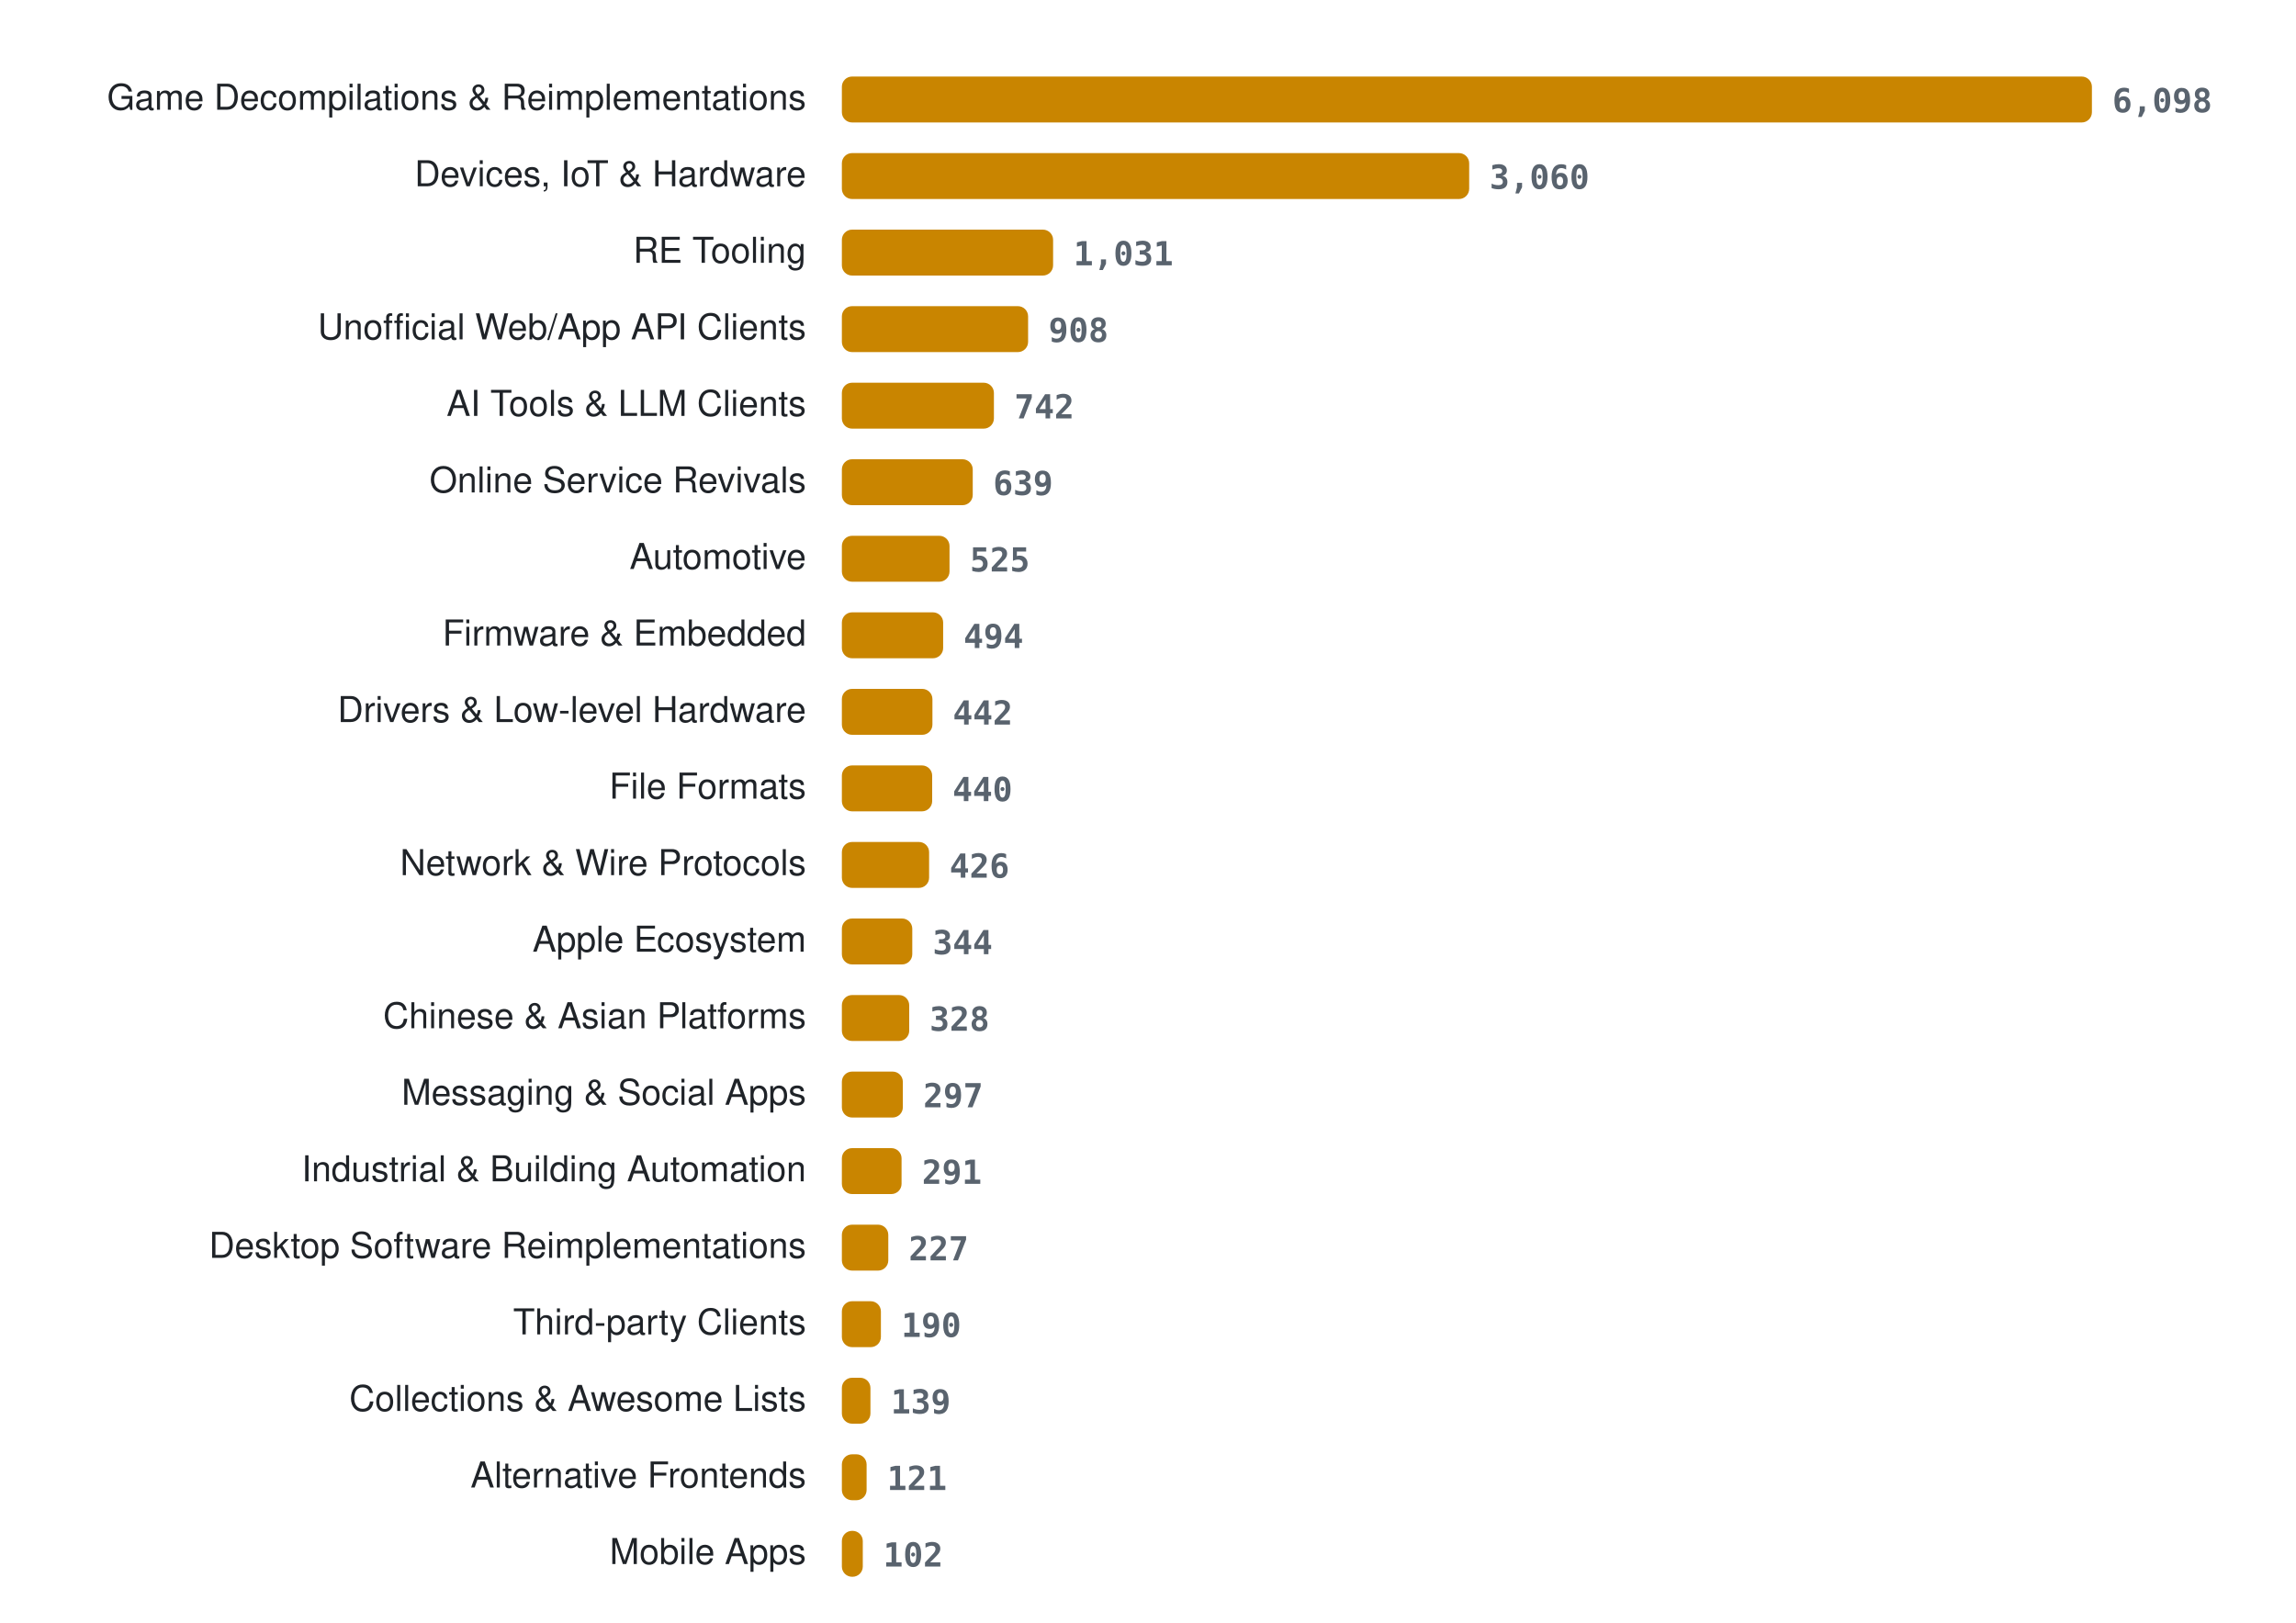
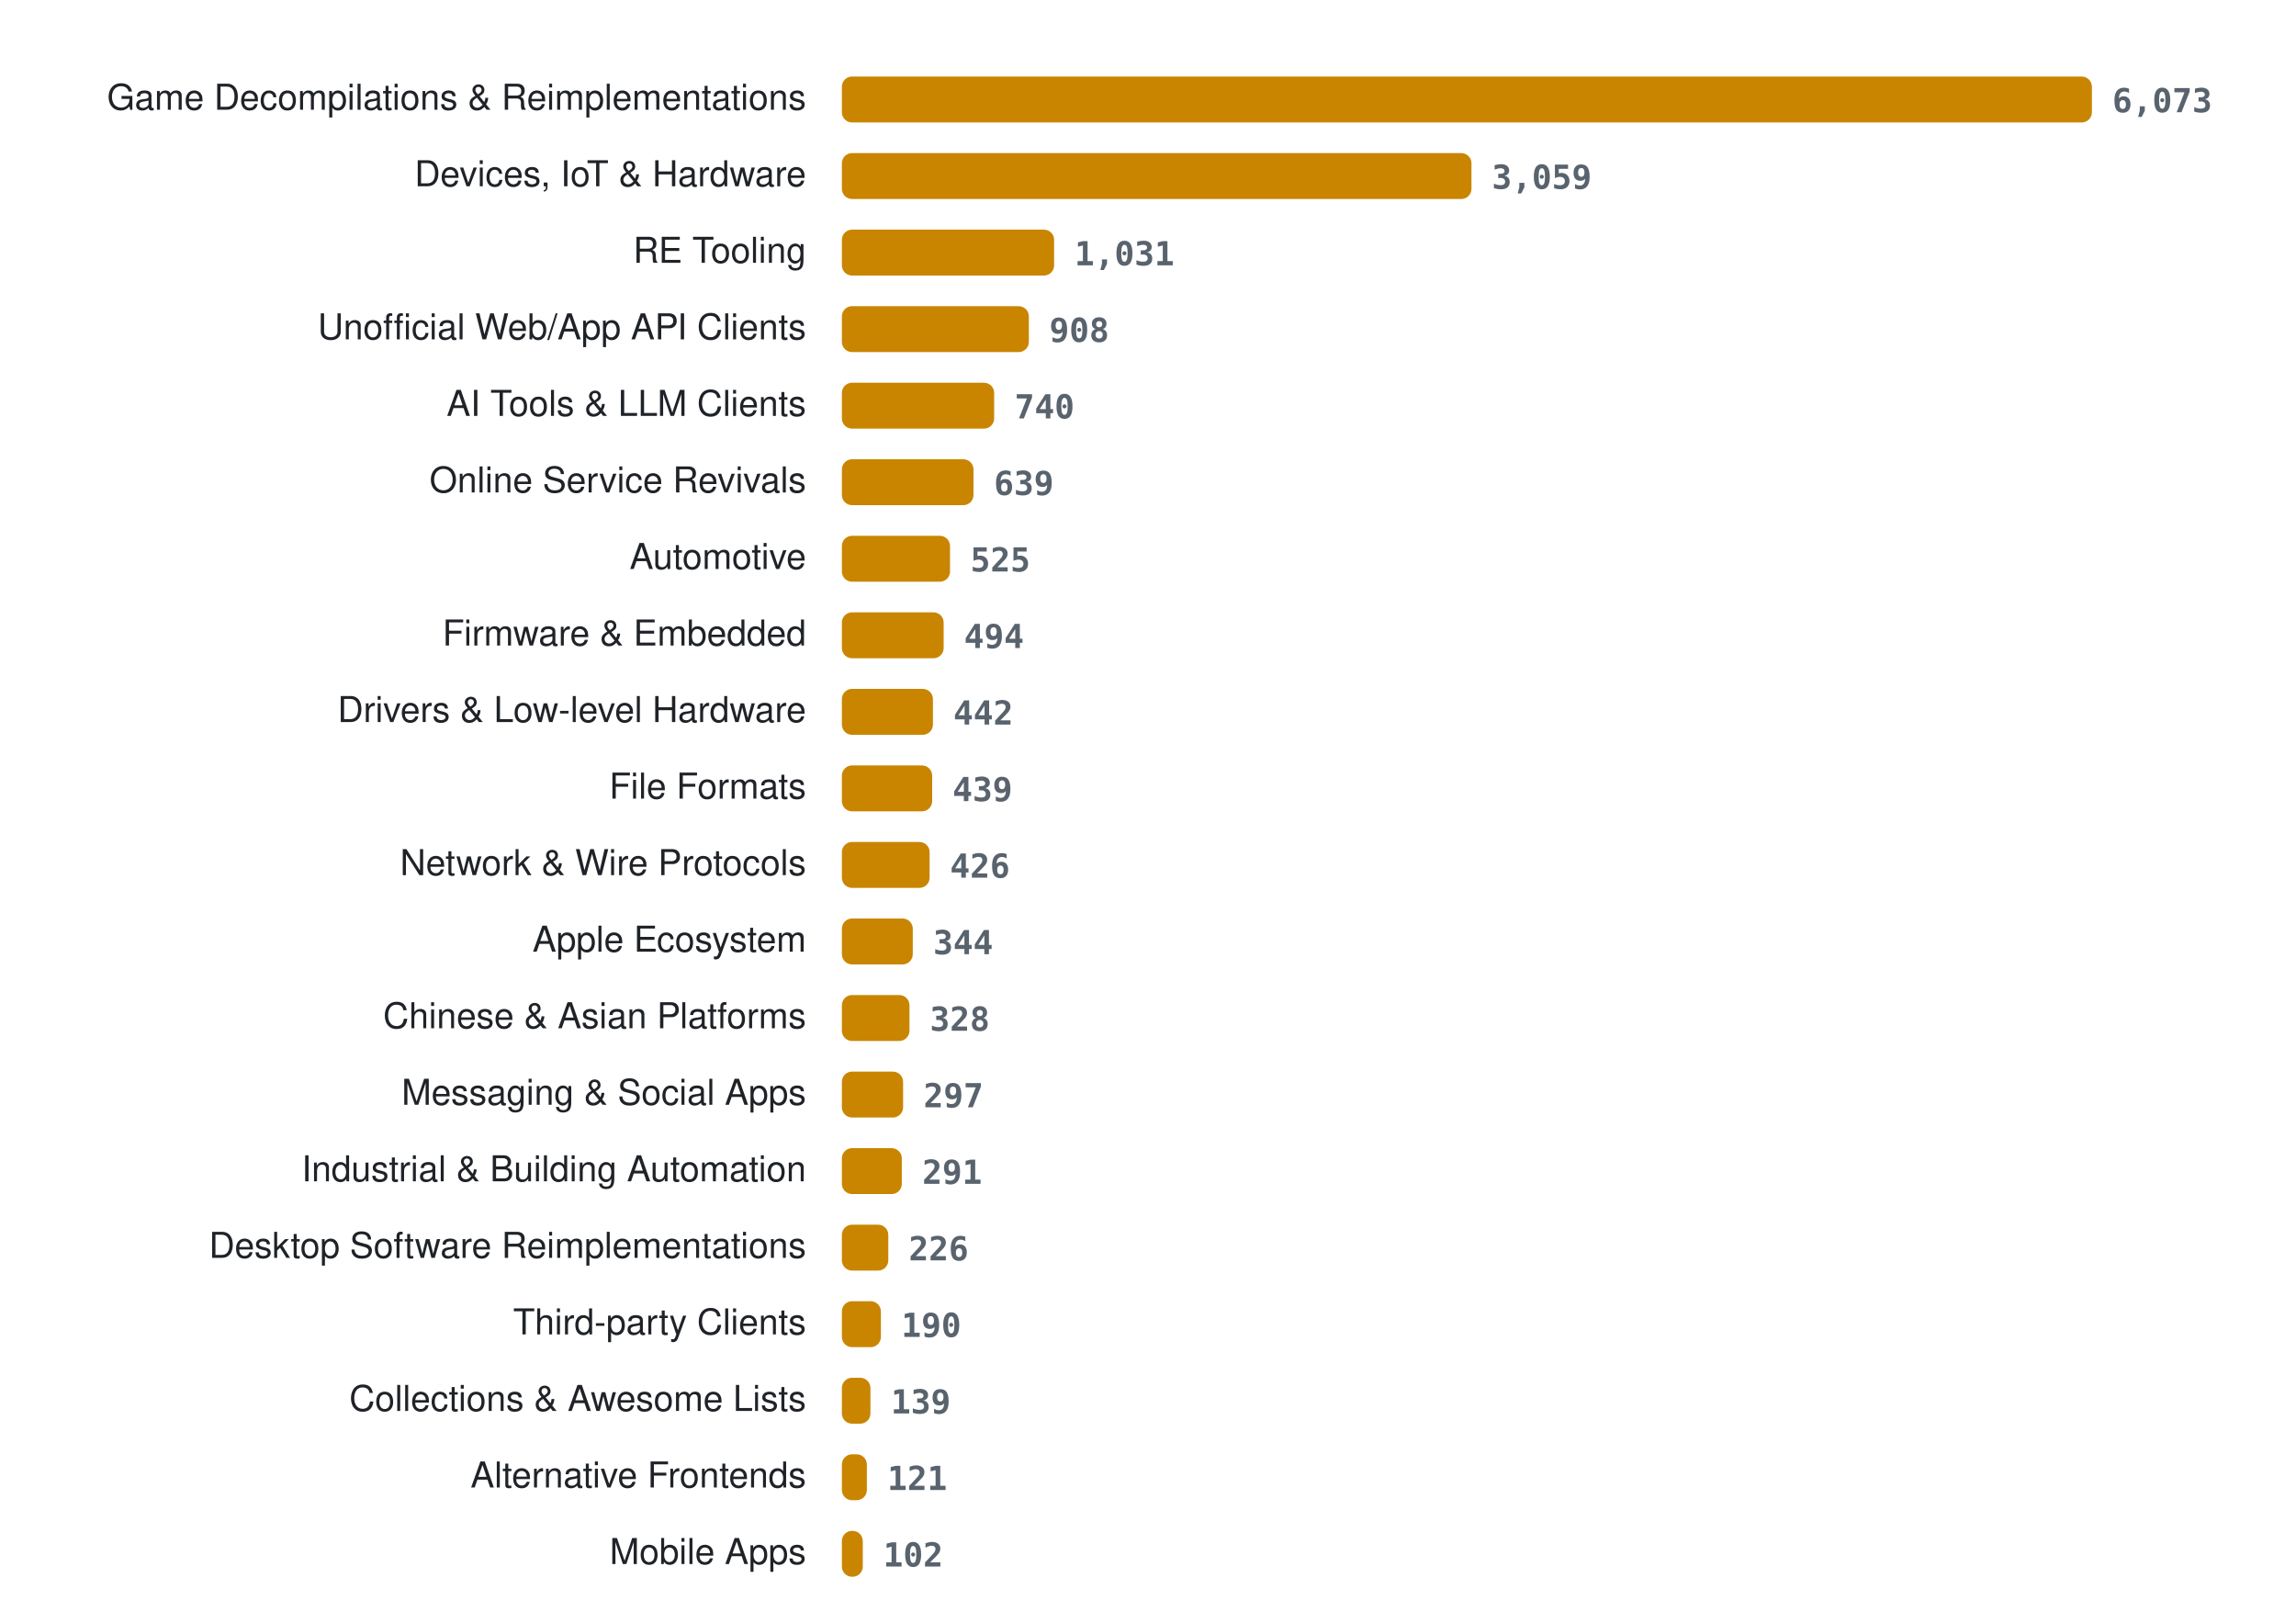
<svg xmlns="http://www.w3.org/2000/svg" width="900" height="636" viewBox="0 0 900 636" role="img" aria-label="Projects per category">
  <style>
.lab{font:14px -apple-system, BlinkMacSystemFont, 'Segoe UI', Helvetica, Arial, sans-serif;fill:#1f2328} .val{font:600 13px ui-monospace, SFMono-Regular, Menlo, Consolas, monospace;fill:#59636e} .bar{fill:#c98500}
@media (prefers-color-scheme: dark){ .lab{fill:#e6edf3} .val{fill:#9198a1} .bar{fill:#ffb000} }
</style>
  <text x="316" y="43" class="lab" text-anchor="end">Game Decompilations &amp; Reimplementations</text>
  <rect x="330" y="30" width="490.0" height="18" rx="4" class="bar" />
-   <text x="828.0" y="44" class="val">6,098</text>
+   <text x="828.0" y="44" class="val">6,073</text>
  <text x="316" y="73" class="lab" text-anchor="end">Devices, IoT &amp; Hardware</text>
-   <rect x="330" y="60" width="245.9" height="18" rx="4" class="bar" />
-   <text x="583.9" y="74" class="val">3,060</text>
+   <rect x="330" y="60" width="246.8" height="18" rx="4" class="bar" />
+   <text x="584.8" y="74" class="val">3,059</text>
  <text x="316" y="103" class="lab" text-anchor="end">RE Tooling</text>
-   <rect x="330" y="90" width="82.8" height="18" rx="4" class="bar" />
-   <text x="420.8" y="104" class="val">1,031</text>
+   <rect x="330" y="90" width="83.2" height="18" rx="4" class="bar" />
+   <text x="421.2" y="104" class="val">1,031</text>
  <text x="316" y="133" class="lab" text-anchor="end">Unofficial Web/App API Clients</text>
-   <rect x="330" y="120" width="73.0" height="18" rx="4" class="bar" />
-   <text x="411.0" y="134" class="val">908</text>
+   <rect x="330" y="120" width="73.3" height="18" rx="4" class="bar" />
+   <text x="411.3" y="134" class="val">908</text>
  <text x="316" y="163" class="lab" text-anchor="end">AI Tools &amp; LLM Clients</text>
-   <rect x="330" y="150" width="59.6" height="18" rx="4" class="bar" />
-   <text x="397.6" y="164" class="val">742</text>
+   <rect x="330" y="150" width="59.7" height="18" rx="4" class="bar" />
+   <text x="397.7" y="164" class="val">740</text>
  <text x="316" y="193" class="lab" text-anchor="end">Online Service Revivals</text>
-   <rect x="330" y="180" width="51.3" height="18" rx="4" class="bar" />
-   <text x="389.3" y="194" class="val">639</text>
+   <rect x="330" y="180" width="51.6" height="18" rx="4" class="bar" />
+   <text x="389.6" y="194" class="val">639</text>
  <text x="316" y="223" class="lab" text-anchor="end">Automotive</text>
-   <rect x="330" y="210" width="42.2" height="18" rx="4" class="bar" />
-   <text x="380.2" y="224" class="val">525</text>
+   <rect x="330" y="210" width="42.4" height="18" rx="4" class="bar" />
+   <text x="380.4" y="224" class="val">525</text>
  <text x="316" y="253" class="lab" text-anchor="end">Firmware &amp; Embedded</text>
-   <rect x="330" y="240" width="39.7" height="18" rx="4" class="bar" />
-   <text x="377.7" y="254" class="val">494</text>
+   <rect x="330" y="240" width="39.9" height="18" rx="4" class="bar" />
+   <text x="377.9" y="254" class="val">494</text>
  <text x="316" y="283" class="lab" text-anchor="end">Drivers &amp; Low-level Hardware</text>
-   <rect x="330" y="270" width="35.5" height="18" rx="4" class="bar" />
-   <text x="373.5" y="284" class="val">442</text>
+   <rect x="330" y="270" width="35.7" height="18" rx="4" class="bar" />
+   <text x="373.7" y="284" class="val">442</text>
  <text x="316" y="313" class="lab" text-anchor="end">File Formats</text>
  <rect x="330" y="300" width="35.4" height="18" rx="4" class="bar" />
-   <text x="373.4" y="314" class="val">440</text>
+   <text x="373.4" y="314" class="val">439</text>
  <text x="316" y="343" class="lab" text-anchor="end">Network &amp; Wire Protocols</text>
-   <rect x="330" y="330" width="34.2" height="18" rx="4" class="bar" />
-   <text x="372.2" y="344" class="val">426</text>
+   <rect x="330" y="330" width="34.4" height="18" rx="4" class="bar" />
+   <text x="372.4" y="344" class="val">426</text>
  <text x="316" y="373" class="lab" text-anchor="end">Apple Ecosystem</text>
-   <rect x="330" y="360" width="27.6" height="18" rx="4" class="bar" />
-   <text x="365.6" y="374" class="val">344</text>
+   <rect x="330" y="360" width="27.8" height="18" rx="4" class="bar" />
+   <text x="365.8" y="374" class="val">344</text>
  <text x="316" y="403" class="lab" text-anchor="end">Chinese &amp; Asian Platforms</text>
-   <rect x="330" y="390" width="26.4" height="18" rx="4" class="bar" />
-   <text x="364.4" y="404" class="val">328</text>
+   <rect x="330" y="390" width="26.5" height="18" rx="4" class="bar" />
+   <text x="364.5" y="404" class="val">328</text>
  <text x="316" y="433" class="lab" text-anchor="end">Messaging &amp; Social Apps</text>
-   <rect x="330" y="420" width="23.9" height="18" rx="4" class="bar" />
-   <text x="361.9" y="434" class="val">297</text>
+   <rect x="330" y="420" width="24.0" height="18" rx="4" class="bar" />
+   <text x="362.0" y="434" class="val">297</text>
  <text x="316" y="463" class="lab" text-anchor="end">Industrial &amp; Building Automation</text>
-   <rect x="330" y="450" width="23.4" height="18" rx="4" class="bar" />
-   <text x="361.4" y="464" class="val">291</text>
+   <rect x="330" y="450" width="23.5" height="18" rx="4" class="bar" />
+   <text x="361.5" y="464" class="val">291</text>
  <text x="316" y="493" class="lab" text-anchor="end">Desktop Software Reimplementations</text>
  <rect x="330" y="480" width="18.2" height="18" rx="4" class="bar" />
-   <text x="356.2" y="494" class="val">227</text>
+   <text x="356.2" y="494" class="val">226</text>
  <text x="316" y="523" class="lab" text-anchor="end">Third-party Clients</text>
  <rect x="330" y="510" width="15.3" height="18" rx="4" class="bar" />
  <text x="353.3" y="524" class="val">190</text>
  <text x="316" y="553" class="lab" text-anchor="end">Collections &amp; Awesome Lists</text>
  <rect x="330" y="540" width="11.2" height="18" rx="4" class="bar" />
  <text x="349.2" y="554" class="val">139</text>
  <text x="316" y="583" class="lab" text-anchor="end">Alternative Frontends</text>
-   <rect x="330" y="570" width="9.7" height="18" rx="4" class="bar" />
-   <text x="347.7" y="584" class="val">121</text>
+   <rect x="330" y="570" width="9.8" height="18" rx="4" class="bar" />
+   <text x="347.8" y="584" class="val">121</text>
  <text x="316" y="613" class="lab" text-anchor="end">Mobile Apps</text>
  <rect x="330" y="600" width="8.2" height="18" rx="4" class="bar" />
  <text x="346.2" y="614" class="val">102</text>
</svg>
